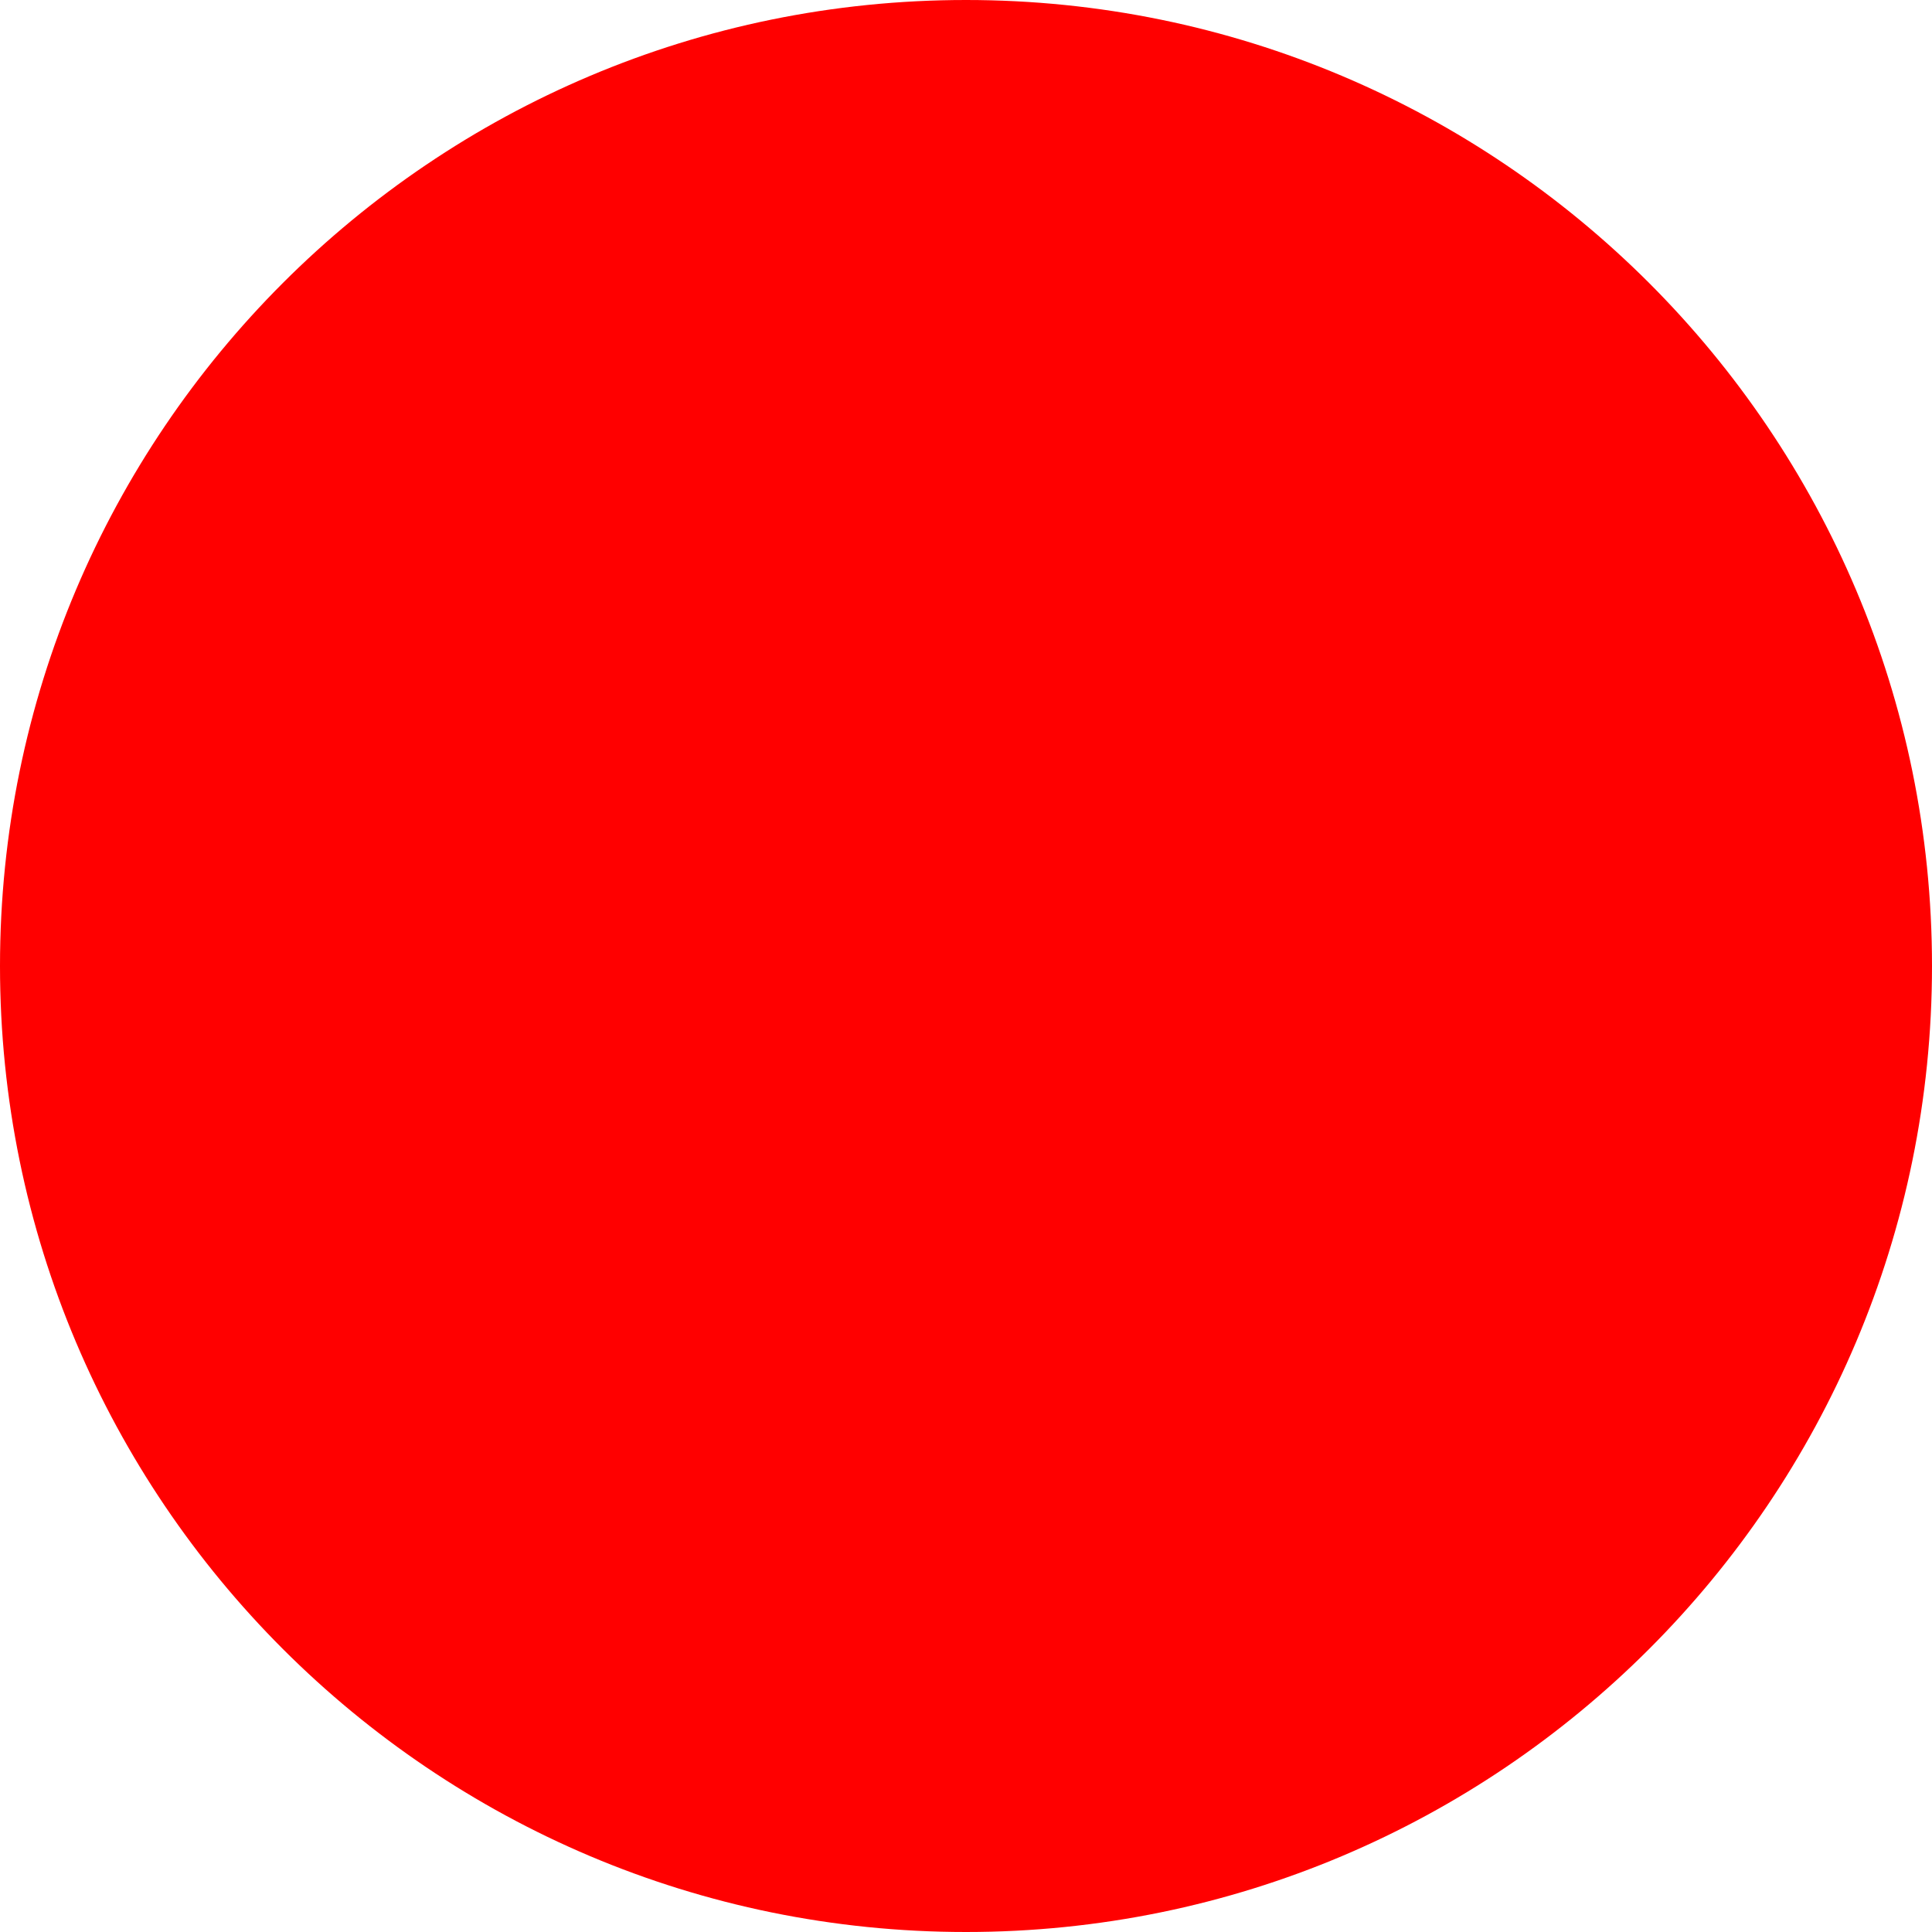
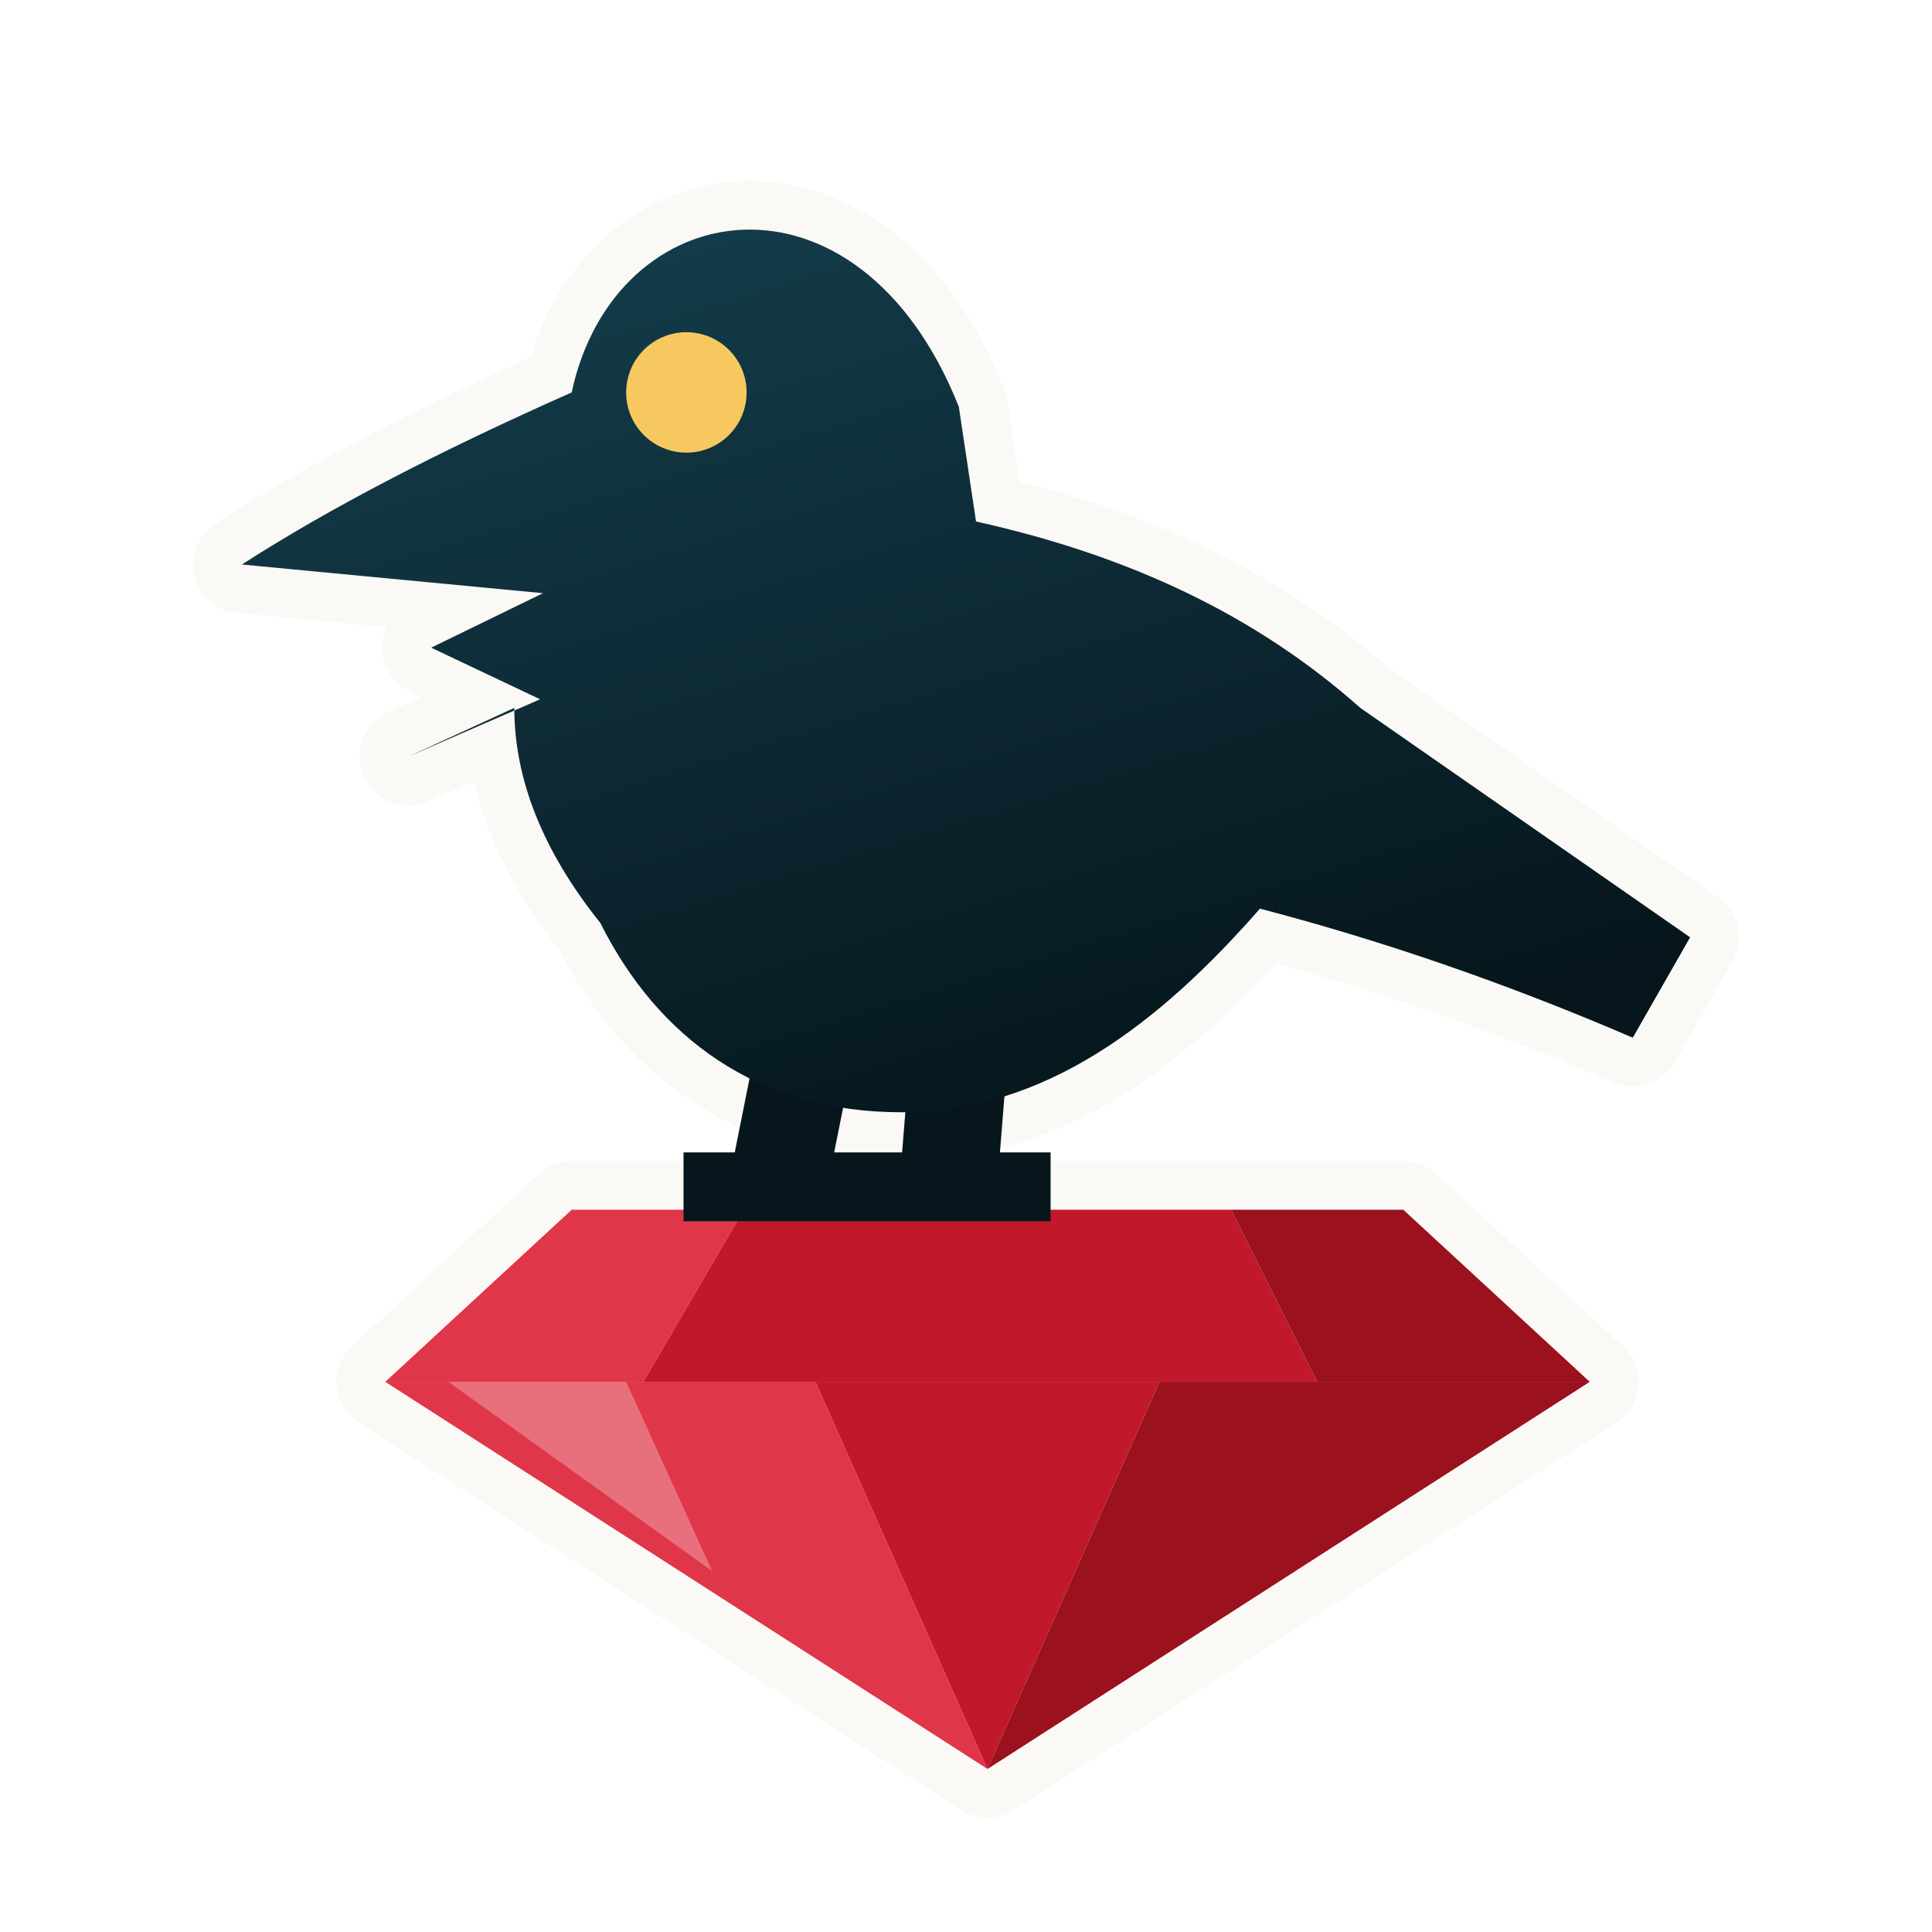
- <svg xmlns="http://www.w3.org/2000/svg" width="512" height="512">
-   <circle cx="256" cy="256" r="256" fill="red" />
+ <svg xmlns="http://www.w3.org/2000/svg" viewBox="0 0 64 64" role="img" aria-label="Bmore on Rails">
+   <defs>
+     <linearGradient id="plume" x1="0.1" y1="0" x2="0.6" y2="1">
+       <stop offset="0" stop-color="#143f4e" />
+       <stop offset="0.68" stop-color="#0b232c" />
+       <stop offset="1" stop-color="#06161c" />
+     </linearGradient>
+     <path id="raven" d="M6 18.5              Q10.5 15.6 17.5 12.5              C19 5.5 27.5 4.2 31 13              L31.6 17              C37 18.2 41.4 20.3 45 23.5              L56.5 31.5 L54.5 35              Q48 32.2 41.5 30.5              C38 34.5 34 37.6 29 37.6              C24 37.6 20.5 35 18.5 31              C16.5 28.5 15.5 26 15.5 23.5              L11.8 25.2 L16.4 23.2 L12.6 21.4 L16.5 19.5 Z" />
+     <path id="gem" d="M17.5 41 L46.5 41 L53 47 L32 60.5 L11 47 Z" />
+   </defs>
+   <g transform="translate(32 32) scale(0.95) translate(-32 -32) translate(0.75,-0.5)">
+     <g fill="none" stroke="#fbf9f5" stroke-width="3.4" stroke-linejoin="round" stroke-linecap="round">
+       <use href="#gem" />
+       <path d="M25.6 35.6 L24.6 40.6 M31 35.6 L30.6 40.6" />
+       <use href="#raven" />
+     </g>
+     <g>
+       <path d="M17.5 41 L23.5 41 L20 47 L11 47 Z" fill="#e0364a" />
+       <path d="M23.5 41 L40.5 41 L43.5 47 L20 47 Z" fill="#c2182c" />
+       <path d="M40.5 41 L46.5 41 L53 47 L43.5 47 Z" fill="#9b111e" />
+       <path d="M11 47 L26 47 L32 60.5 Z" fill="#e0364a" />
+       <path d="M26 47 L38 47 L32 60.5 Z" fill="#c2182c" />
+       <path d="M38 47 L53 47 L32 60.5 Z" fill="#9b111e" />
+       <path d="M13.2 47 L19.4 47 L22.4 53.6 Z" fill="#fbf9f5" opacity="0.3" />
+     </g>
+     <g stroke="#06161c" fill="none" stroke-linecap="butt">
+       <path d="M25.6 35.6 L24.6 40.6 M31 35.6 L30.6 40.6" stroke-width="3.4" />
+       <path d="M21.4 40.2 L28.6 40.2 M27.4 40.2 L34.2 40.2" stroke-width="2.4" />
+     </g>
+     <use href="#raven" fill="url(#plume)" />
+     <circle cx="21.5" cy="12.5" r="2.1" fill="#f6c85f" />
+   </g>
</svg>
